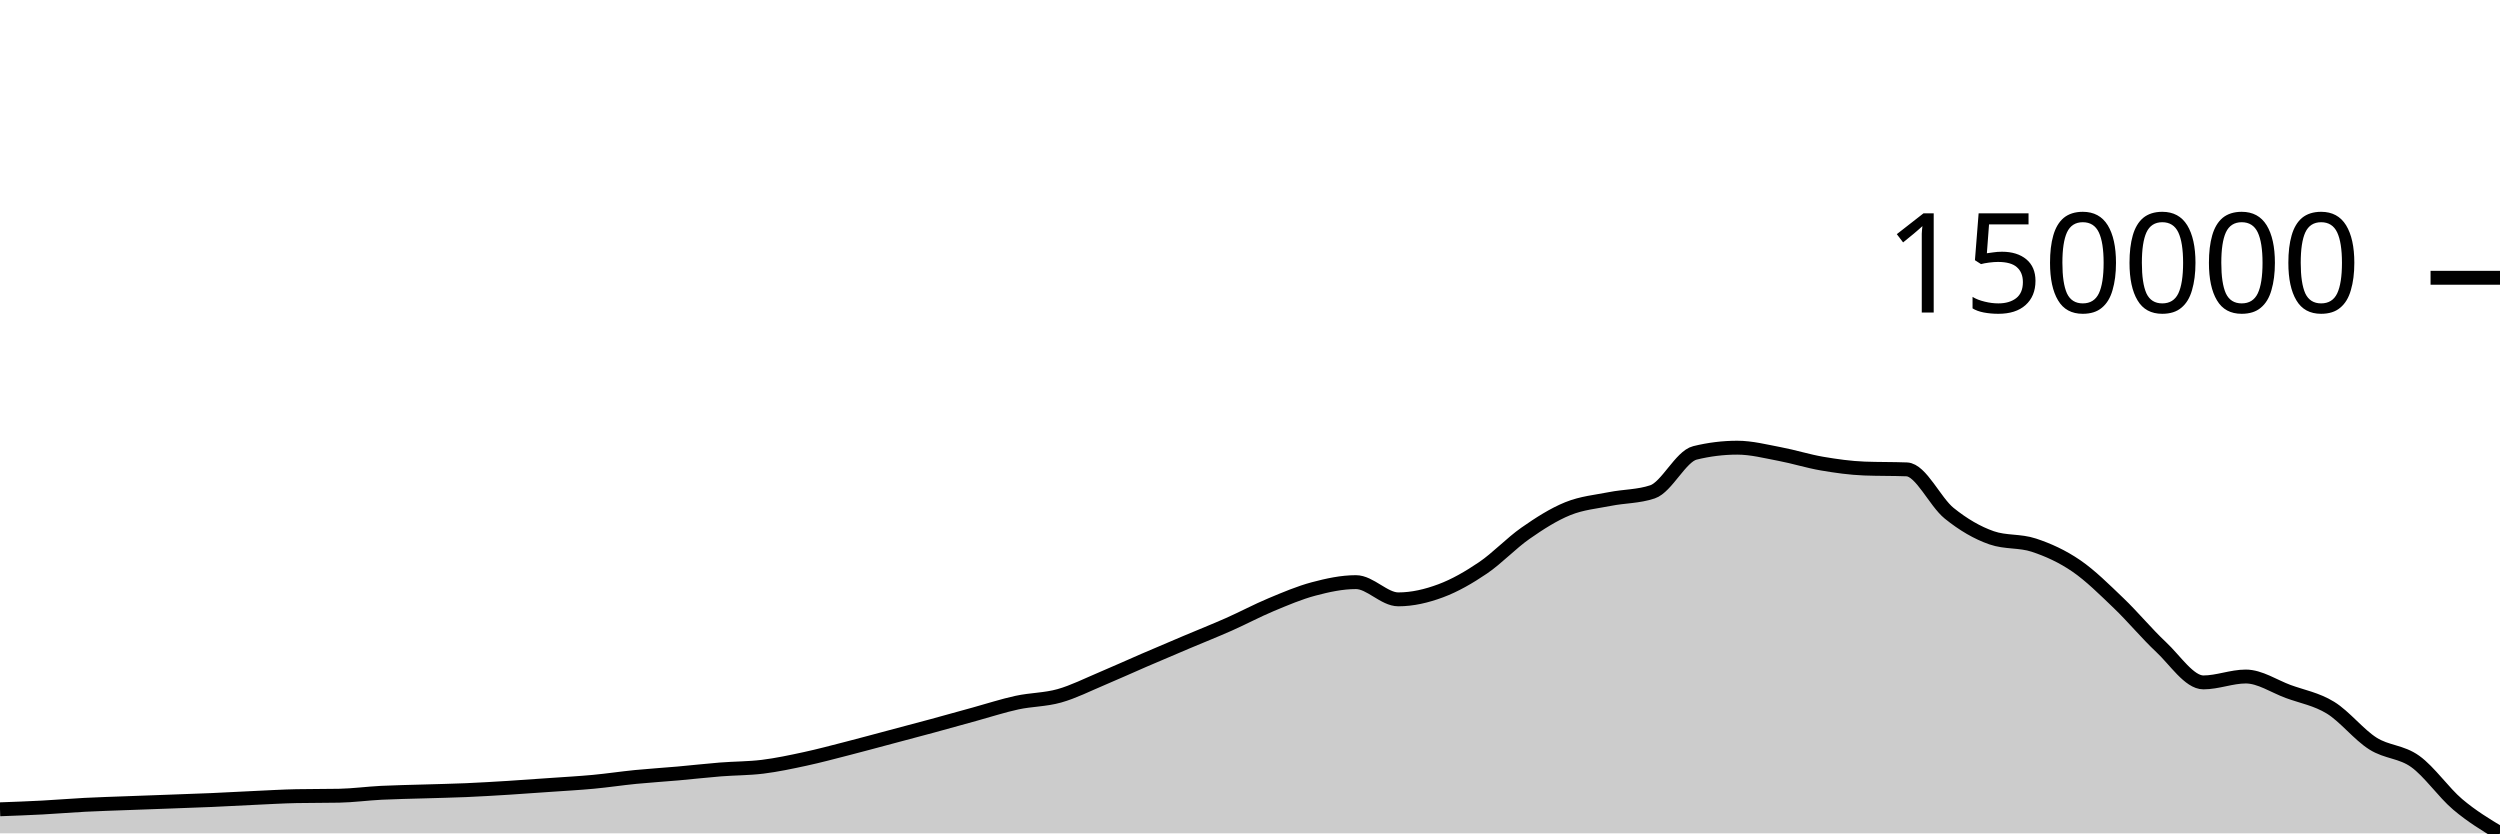
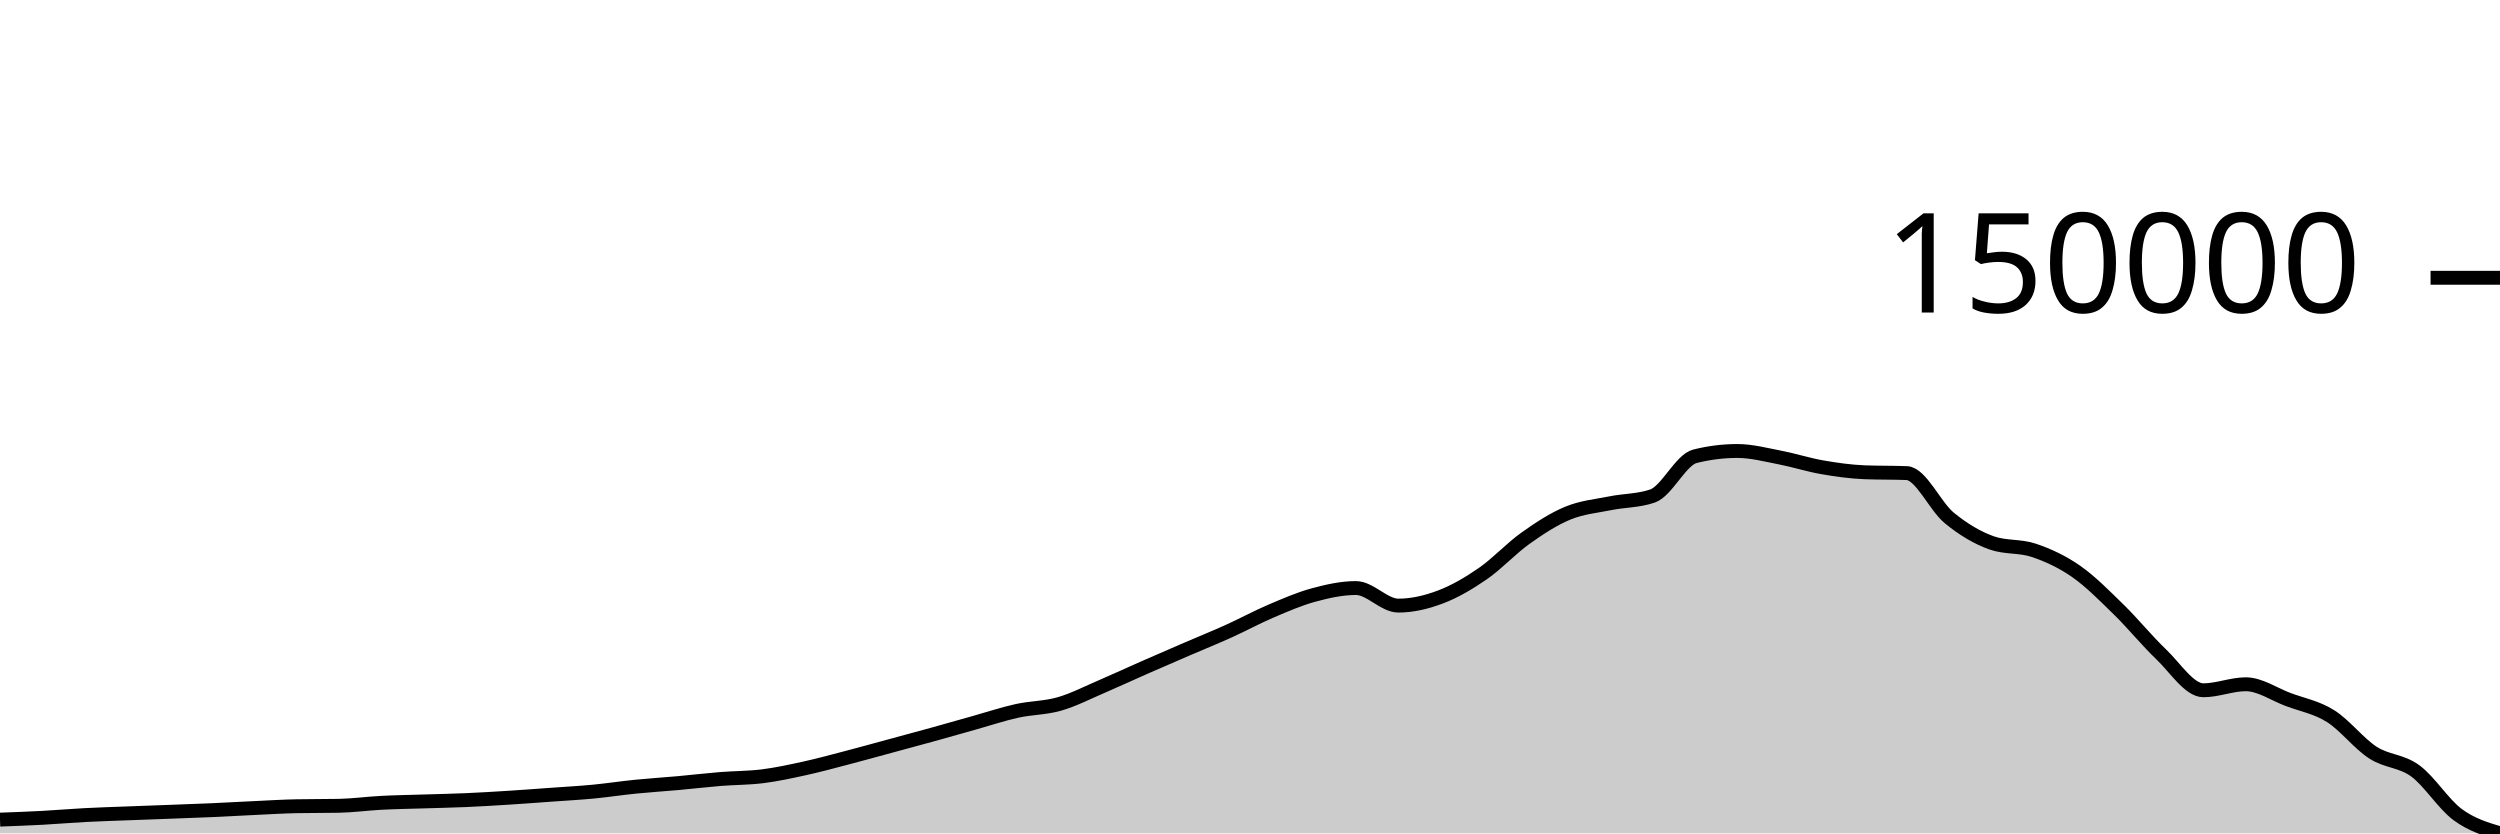
<svg xmlns="http://www.w3.org/2000/svg" viewBox="0 0 180 60">
  <g transform="translate(0,20)">
-     <path class="area" fill="rgba(0, 0, 0, 0.2)" d="M0,38.269C1.017,38.232,2.034,38.195,3.051,38.141C4.068,38.088,5.085,38,6.102,37.947C7.119,37.895,8.136,37.866,9.153,37.827C10.169,37.789,11.186,37.753,12.203,37.716C13.22,37.678,14.237,37.645,15.254,37.601C16.271,37.557,17.288,37.498,18.305,37.451C19.322,37.405,20.339,37.342,21.356,37.322C22.373,37.302,23.39,37.312,24.407,37.292C25.424,37.273,26.441,37.132,27.458,37.081C28.475,37.03,29.492,37.016,30.508,36.984C31.525,36.952,32.542,36.934,33.559,36.89C34.576,36.846,35.593,36.785,36.61,36.722C37.627,36.659,38.644,36.584,39.661,36.512C40.678,36.44,41.695,36.386,42.712,36.291C43.729,36.196,44.746,36.042,45.763,35.941C46.78,35.841,47.797,35.78,48.814,35.69C49.831,35.6,50.847,35.482,51.864,35.401C52.881,35.32,53.898,35.331,54.915,35.205C55.932,35.078,56.949,34.862,57.966,34.642C58.983,34.423,60,34.148,61.017,33.888C62.034,33.627,63.051,33.349,64.068,33.079C65.085,32.808,66.102,32.541,67.119,32.265C68.136,31.989,69.153,31.703,70.169,31.423C71.186,31.144,72.203,30.809,73.22,30.589C74.237,30.368,75.254,30.386,76.271,30.1C77.288,29.814,78.305,29.297,79.322,28.87C80.339,28.443,81.356,27.977,82.373,27.538C83.39,27.099,84.407,26.669,85.424,26.238C86.441,25.808,87.458,25.405,88.475,24.955C89.492,24.504,90.508,23.96,91.525,23.535C92.542,23.11,93.559,22.676,94.576,22.405C95.593,22.135,96.61,21.913,97.627,21.913C98.644,21.913,99.661,23.154,100.678,23.154C101.695,23.154,102.712,22.916,103.729,22.537C104.746,22.159,105.763,21.573,106.78,20.883C107.797,20.193,108.814,19.107,109.831,18.397C110.847,17.687,111.864,17.036,112.881,16.624C113.898,16.212,114.915,16.127,115.932,15.925C116.949,15.723,117.966,15.754,118.983,15.412C120,15.07,121.017,12.859,122.034,12.608C123.051,12.358,124.068,12.233,125.085,12.233C126.102,12.233,127.119,12.499,128.136,12.69C129.153,12.881,130.169,13.206,131.186,13.38C132.203,13.554,133.22,13.696,134.237,13.735C135.254,13.775,136.271,13.755,137.288,13.795C138.305,13.834,139.322,16.132,140.339,16.953C141.356,17.774,142.373,18.366,143.39,18.72C144.407,19.075,145.424,18.915,146.441,19.252C147.458,19.589,148.475,20.048,149.492,20.743C150.508,21.439,151.525,22.453,152.542,23.426C153.559,24.399,154.576,25.632,155.593,26.583C156.61,27.534,157.627,29.133,158.644,29.133C159.661,29.133,160.678,28.709,161.695,28.709C162.712,28.709,163.729,29.411,164.746,29.786C165.763,30.16,166.78,30.331,167.797,30.955C168.814,31.58,169.831,32.889,170.847,33.533C171.864,34.178,172.881,34.095,173.898,34.825C174.915,35.554,175.932,37.049,176.949,37.911C177.966,38.774,178.983,39.387,180,40L180,40C178.983,40,177.966,40,176.949,40C175.932,40,174.915,40,173.898,40C172.881,40,171.864,40,170.847,40C169.831,40,168.814,40,167.797,40C166.78,40,165.763,40,164.746,40C163.729,40,162.712,40,161.695,40C160.678,40,159.661,40,158.644,40C157.627,40,156.61,40,155.593,40C154.576,40,153.559,40,152.542,40C151.525,40,150.508,40,149.492,40C148.475,40,147.458,40,146.441,40C145.424,40,144.407,40,143.39,40C142.373,40,141.356,40,140.339,40C139.322,40,138.305,40,137.288,40C136.271,40,135.254,40,134.237,40C133.22,40,132.203,40,131.186,40C130.169,40,129.153,40,128.136,40C127.119,40,126.102,40,125.085,40C124.068,40,123.051,40,122.034,40C121.017,40,120,40,118.983,40C117.966,40,116.949,40,115.932,40C114.915,40,113.898,40,112.881,40C111.864,40,110.847,40,109.831,40C108.814,40,107.797,40,106.78,40C105.763,40,104.746,40,103.729,40C102.712,40,101.695,40,100.678,40C99.661,40,98.644,40,97.627,40C96.61,40,95.593,40,94.576,40C93.559,40,92.542,40,91.525,40C90.508,40,89.492,40,88.475,40C87.458,40,86.441,40,85.424,40C84.407,40,83.39,40,82.373,40C81.356,40,80.339,40,79.322,40C78.305,40,77.288,40,76.271,40C75.254,40,74.237,40,73.22,40C72.203,40,71.186,40,70.169,40C69.153,40,68.136,40,67.119,40C66.102,40,65.085,40,64.068,40C63.051,40,62.034,40,61.017,40C60,40,58.983,40,57.966,40C56.949,40,55.932,40,54.915,40C53.898,40,52.881,40,51.864,40C50.847,40,49.831,40,48.814,40C47.797,40,46.78,40,45.763,40C44.746,40,43.729,40,42.712,40C41.695,40,40.678,40,39.661,40C38.644,40,37.627,40,36.61,40C35.593,40,34.576,40,33.559,40C32.542,40,31.525,40,30.508,40C29.492,40,28.475,40,27.458,40C26.441,40,25.424,40,24.407,40C23.39,40,22.373,40,21.356,40C20.339,40,19.322,40,18.305,40C17.288,40,16.271,40,15.254,40C14.237,40,13.22,40,12.203,40C11.186,40,10.169,40,9.153,40C8.136,40,7.119,40,6.102,40C5.085,40,4.068,40,3.051,40C2.034,40,1.017,40,0,40Z" />
-     <path class="line" stroke="black" fill="none" d="M0,38.269C1.017,38.232,2.034,38.195,3.051,38.141C4.068,38.088,5.085,38,6.102,37.947C7.119,37.895,8.136,37.866,9.153,37.827C10.169,37.789,11.186,37.753,12.203,37.716C13.22,37.678,14.237,37.645,15.254,37.601C16.271,37.557,17.288,37.498,18.305,37.451C19.322,37.405,20.339,37.342,21.356,37.322C22.373,37.302,23.39,37.312,24.407,37.292C25.424,37.273,26.441,37.132,27.458,37.081C28.475,37.03,29.492,37.016,30.508,36.984C31.525,36.952,32.542,36.934,33.559,36.89C34.576,36.846,35.593,36.785,36.61,36.722C37.627,36.659,38.644,36.584,39.661,36.512C40.678,36.44,41.695,36.386,42.712,36.291C43.729,36.196,44.746,36.042,45.763,35.941C46.78,35.841,47.797,35.78,48.814,35.69C49.831,35.6,50.847,35.482,51.864,35.401C52.881,35.32,53.898,35.331,54.915,35.205C55.932,35.078,56.949,34.862,57.966,34.642C58.983,34.423,60,34.148,61.017,33.888C62.034,33.627,63.051,33.349,64.068,33.079C65.085,32.808,66.102,32.541,67.119,32.265C68.136,31.989,69.153,31.703,70.169,31.423C71.186,31.144,72.203,30.809,73.22,30.589C74.237,30.368,75.254,30.386,76.271,30.1C77.288,29.814,78.305,29.297,79.322,28.87C80.339,28.443,81.356,27.977,82.373,27.538C83.39,27.099,84.407,26.669,85.424,26.238C86.441,25.808,87.458,25.405,88.475,24.955C89.492,24.504,90.508,23.96,91.525,23.535C92.542,23.11,93.559,22.676,94.576,22.405C95.593,22.135,96.61,21.913,97.627,21.913C98.644,21.913,99.661,23.154,100.678,23.154C101.695,23.154,102.712,22.916,103.729,22.537C104.746,22.159,105.763,21.573,106.78,20.883C107.797,20.193,108.814,19.107,109.831,18.397C110.847,17.687,111.864,17.036,112.881,16.624C113.898,16.212,114.915,16.127,115.932,15.925C116.949,15.723,117.966,15.754,118.983,15.412C120,15.07,121.017,12.859,122.034,12.608C123.051,12.358,124.068,12.233,125.085,12.233C126.102,12.233,127.119,12.499,128.136,12.69C129.153,12.881,130.169,13.206,131.186,13.38C132.203,13.554,133.22,13.696,134.237,13.735C135.254,13.775,136.271,13.755,137.288,13.795C138.305,13.834,139.322,16.132,140.339,16.953C141.356,17.774,142.373,18.366,143.39,18.72C144.407,19.075,145.424,18.915,146.441,19.252C147.458,19.589,148.475,20.048,149.492,20.743C150.508,21.439,151.525,22.453,152.542,23.426C153.559,24.399,154.576,25.632,155.593,26.583C156.61,27.534,157.627,29.133,158.644,29.133C159.661,29.133,160.678,28.709,161.695,28.709C162.712,28.709,163.729,29.411,164.746,29.786C165.763,30.16,166.78,30.331,167.797,30.955C168.814,31.58,169.831,32.889,170.847,33.533C171.864,34.178,172.881,34.095,173.898,34.825C174.915,35.554,175.932,37.049,176.949,37.911C177.966,38.774,178.983,39.387,180,40" />
+     <path class="area" fill="rgba(0, 0, 0, 0.2)" d="M0,39.013C1.017,38.976,2.034,38.938,3.051,38.884C4.068,38.829,5.085,38.739,6.102,38.686C7.119,38.632,8.136,38.602,9.153,38.563C10.169,38.524,11.186,38.488,12.203,38.45C13.22,38.411,14.237,38.377,15.254,38.332C16.271,38.288,17.288,38.227,18.305,38.18C19.322,38.133,20.339,38.068,21.356,38.048C22.373,38.028,23.39,38.038,24.407,38.018C25.424,37.998,26.441,37.855,27.458,37.803C28.475,37.75,29.492,37.736,30.508,37.704C31.525,37.671,32.542,37.652,33.559,37.608C34.576,37.563,35.593,37.501,36.61,37.437C37.627,37.373,38.644,37.295,39.661,37.222C40.678,37.149,41.695,37.094,42.712,36.997C43.729,36.9,44.746,36.743,45.763,36.641C46.78,36.539,47.797,36.476,48.814,36.385C49.831,36.293,50.847,36.172,51.864,36.089C52.881,36.007,53.898,36.019,54.915,35.89C55.932,35.761,56.949,35.54,57.966,35.316C58.983,35.093,60,34.813,61.017,34.547C62.034,34.281,63.051,33.998,64.068,33.722C65.085,33.447,66.102,33.174,67.119,32.893C68.136,32.611,69.153,32.32,70.169,32.035C71.186,31.75,72.203,31.409,73.22,31.184C74.237,30.959,75.254,30.978,76.271,30.686C77.288,30.394,78.305,29.867,79.322,29.432C80.339,28.997,81.356,28.521,82.373,28.074C83.39,27.627,84.407,27.188,85.424,26.749C86.441,26.31,87.458,25.9,88.475,25.44C89.492,24.981,90.508,24.426,91.525,23.993C92.542,23.56,93.559,23.117,94.576,22.841C95.593,22.565,96.61,22.339,97.627,22.339C98.644,22.339,99.661,23.604,100.678,23.604C101.695,23.604,102.712,23.362,103.729,22.976C104.746,22.59,105.763,21.993,106.78,21.289C107.797,20.586,108.814,19.478,109.831,18.755C110.847,18.031,111.864,17.367,112.881,16.947C113.898,16.527,114.915,16.441,115.932,16.235C116.949,16.029,117.966,16.061,118.983,15.712C120,15.363,121.017,13.109,122.034,12.853C123.051,12.598,124.068,12.471,125.085,12.471C126.102,12.471,127.119,12.742,128.136,12.937C129.153,13.132,130.169,13.463,131.186,13.64C132.203,13.818,133.22,13.962,134.237,14.003C135.254,14.043,136.271,14.023,137.288,14.063C138.305,14.103,139.322,16.446,140.339,17.283C141.356,18.12,142.373,18.723,143.39,19.085C144.407,19.446,145.424,19.283,146.441,19.626C147.458,19.97,148.475,20.438,149.492,21.147C150.508,21.856,151.525,22.89,152.542,23.882C153.559,24.874,154.576,26.131,155.593,27.1C156.61,28.07,157.627,29.7,158.644,29.7C159.661,29.7,160.678,29.267,161.695,29.267C162.712,29.267,163.729,29.984,164.746,30.365C165.763,30.747,166.78,30.921,167.797,31.558C168.814,32.194,169.831,33.528,170.847,34.186C171.864,34.843,172.881,34.759,173.898,35.502C174.915,36.246,175.932,37.899,176.949,38.649C177.966,39.398,178.983,39.699,180,40L180,40C178.983,40,177.966,40,176.949,40C175.932,40,174.915,40,173.898,40C172.881,40,171.864,40,170.847,40C169.831,40,168.814,40,167.797,40C166.78,40,165.763,40,164.746,40C163.729,40,162.712,40,161.695,40C160.678,40,159.661,40,158.644,40C157.627,40,156.61,40,155.593,40C154.576,40,153.559,40,152.542,40C151.525,40,150.508,40,149.492,40C148.475,40,147.458,40,146.441,40C145.424,40,144.407,40,143.39,40C142.373,40,141.356,40,140.339,40C139.322,40,138.305,40,137.288,40C136.271,40,135.254,40,134.237,40C133.22,40,132.203,40,131.186,40C130.169,40,129.153,40,128.136,40C127.119,40,126.102,40,125.085,40C124.068,40,123.051,40,122.034,40C121.017,40,120,40,118.983,40C117.966,40,116.949,40,115.932,40C114.915,40,113.898,40,112.881,40C111.864,40,110.847,40,109.831,40C108.814,40,107.797,40,106.78,40C105.763,40,104.746,40,103.729,40C102.712,40,101.695,40,100.678,40C99.661,40,98.644,40,97.627,40C96.61,40,95.593,40,94.576,40C93.559,40,92.542,40,91.525,40C90.508,40,89.492,40,88.475,40C87.458,40,86.441,40,85.424,40C84.407,40,83.39,40,82.373,40C81.356,40,80.339,40,79.322,40C78.305,40,77.288,40,76.271,40C75.254,40,74.237,40,73.22,40C72.203,40,71.186,40,70.169,40C69.153,40,68.136,40,67.119,40C66.102,40,65.085,40,64.068,40C63.051,40,62.034,40,61.017,40C60,40,58.983,40,57.966,40C56.949,40,55.932,40,54.915,40C53.898,40,52.881,40,51.864,40C50.847,40,49.831,40,48.814,40C47.797,40,46.78,40,45.763,40C44.746,40,43.729,40,42.712,40C41.695,40,40.678,40,39.661,40C38.644,40,37.627,40,36.61,40C35.593,40,34.576,40,33.559,40C32.542,40,31.525,40,30.508,40C29.492,40,28.475,40,27.458,40C26.441,40,25.424,40,24.407,40C23.39,40,22.373,40,21.356,40C20.339,40,19.322,40,18.305,40C17.288,40,16.271,40,15.254,40C14.237,40,13.22,40,12.203,40C11.186,40,10.169,40,9.153,40C8.136,40,7.119,40,6.102,40C5.085,40,4.068,40,3.051,40C2.034,40,1.017,40,0,40Z" />
+     <path class="line" stroke="black" fill="none" d="M0,39.013C1.017,38.976,2.034,38.938,3.051,38.884C4.068,38.829,5.085,38.739,6.102,38.686C7.119,38.632,8.136,38.602,9.153,38.563C10.169,38.524,11.186,38.488,12.203,38.45C13.22,38.411,14.237,38.377,15.254,38.332C16.271,38.288,17.288,38.227,18.305,38.18C19.322,38.133,20.339,38.068,21.356,38.048C22.373,38.028,23.39,38.038,24.407,38.018C25.424,37.998,26.441,37.855,27.458,37.803C28.475,37.75,29.492,37.736,30.508,37.704C31.525,37.671,32.542,37.652,33.559,37.608C34.576,37.563,35.593,37.501,36.61,37.437C37.627,37.373,38.644,37.295,39.661,37.222C40.678,37.149,41.695,37.094,42.712,36.997C43.729,36.9,44.746,36.743,45.763,36.641C46.78,36.539,47.797,36.476,48.814,36.385C49.831,36.293,50.847,36.172,51.864,36.089C52.881,36.007,53.898,36.019,54.915,35.89C55.932,35.761,56.949,35.54,57.966,35.316C58.983,35.093,60,34.813,61.017,34.547C62.034,34.281,63.051,33.998,64.068,33.722C65.085,33.447,66.102,33.174,67.119,32.893C68.136,32.611,69.153,32.32,70.169,32.035C71.186,31.75,72.203,31.409,73.22,31.184C74.237,30.959,75.254,30.978,76.271,30.686C77.288,30.394,78.305,29.867,79.322,29.432C80.339,28.997,81.356,28.521,82.373,28.074C83.39,27.627,84.407,27.188,85.424,26.749C86.441,26.31,87.458,25.9,88.475,25.44C89.492,24.981,90.508,24.426,91.525,23.993C92.542,23.56,93.559,23.117,94.576,22.841C95.593,22.565,96.61,22.339,97.627,22.339C98.644,22.339,99.661,23.604,100.678,23.604C101.695,23.604,102.712,23.362,103.729,22.976C104.746,22.59,105.763,21.993,106.78,21.289C107.797,20.586,108.814,19.478,109.831,18.755C110.847,18.031,111.864,17.367,112.881,16.947C113.898,16.527,114.915,16.441,115.932,16.235C116.949,16.029,117.966,16.061,118.983,15.712C120,15.363,121.017,13.109,122.034,12.853C123.051,12.598,124.068,12.471,125.085,12.471C126.102,12.471,127.119,12.742,128.136,12.937C129.153,13.132,130.169,13.463,131.186,13.64C132.203,13.818,133.22,13.962,134.237,14.003C135.254,14.043,136.271,14.023,137.288,14.063C138.305,14.103,139.322,16.446,140.339,17.283C141.356,18.12,142.373,18.723,143.39,19.085C144.407,19.446,145.424,19.283,146.441,19.626C147.458,19.97,148.475,20.438,149.492,21.147C150.508,21.856,151.525,22.89,152.542,23.882C153.559,24.874,154.576,26.131,155.593,27.1C156.61,28.07,157.627,29.7,158.644,29.7C159.661,29.7,160.678,29.267,161.695,29.267C162.712,29.267,163.729,29.984,164.746,30.365C165.763,30.747,166.78,30.921,167.797,31.558C168.814,32.194,169.831,33.528,170.847,34.186C171.864,34.843,172.881,34.759,173.898,35.502C174.915,36.246,175.932,37.899,176.949,38.649C177.966,39.398,178.983,39.699,180,40" />
    <path class="axis-ceiling" stroke-width="1" stroke="black" fill="none" d="M175,0L180,0" />
    <text class="axis-ceiling-label" font-family="sans-serif" text-anchor="end" font-size="10px" x="170" y="2.5">150000</text>
  </g>
</svg>
